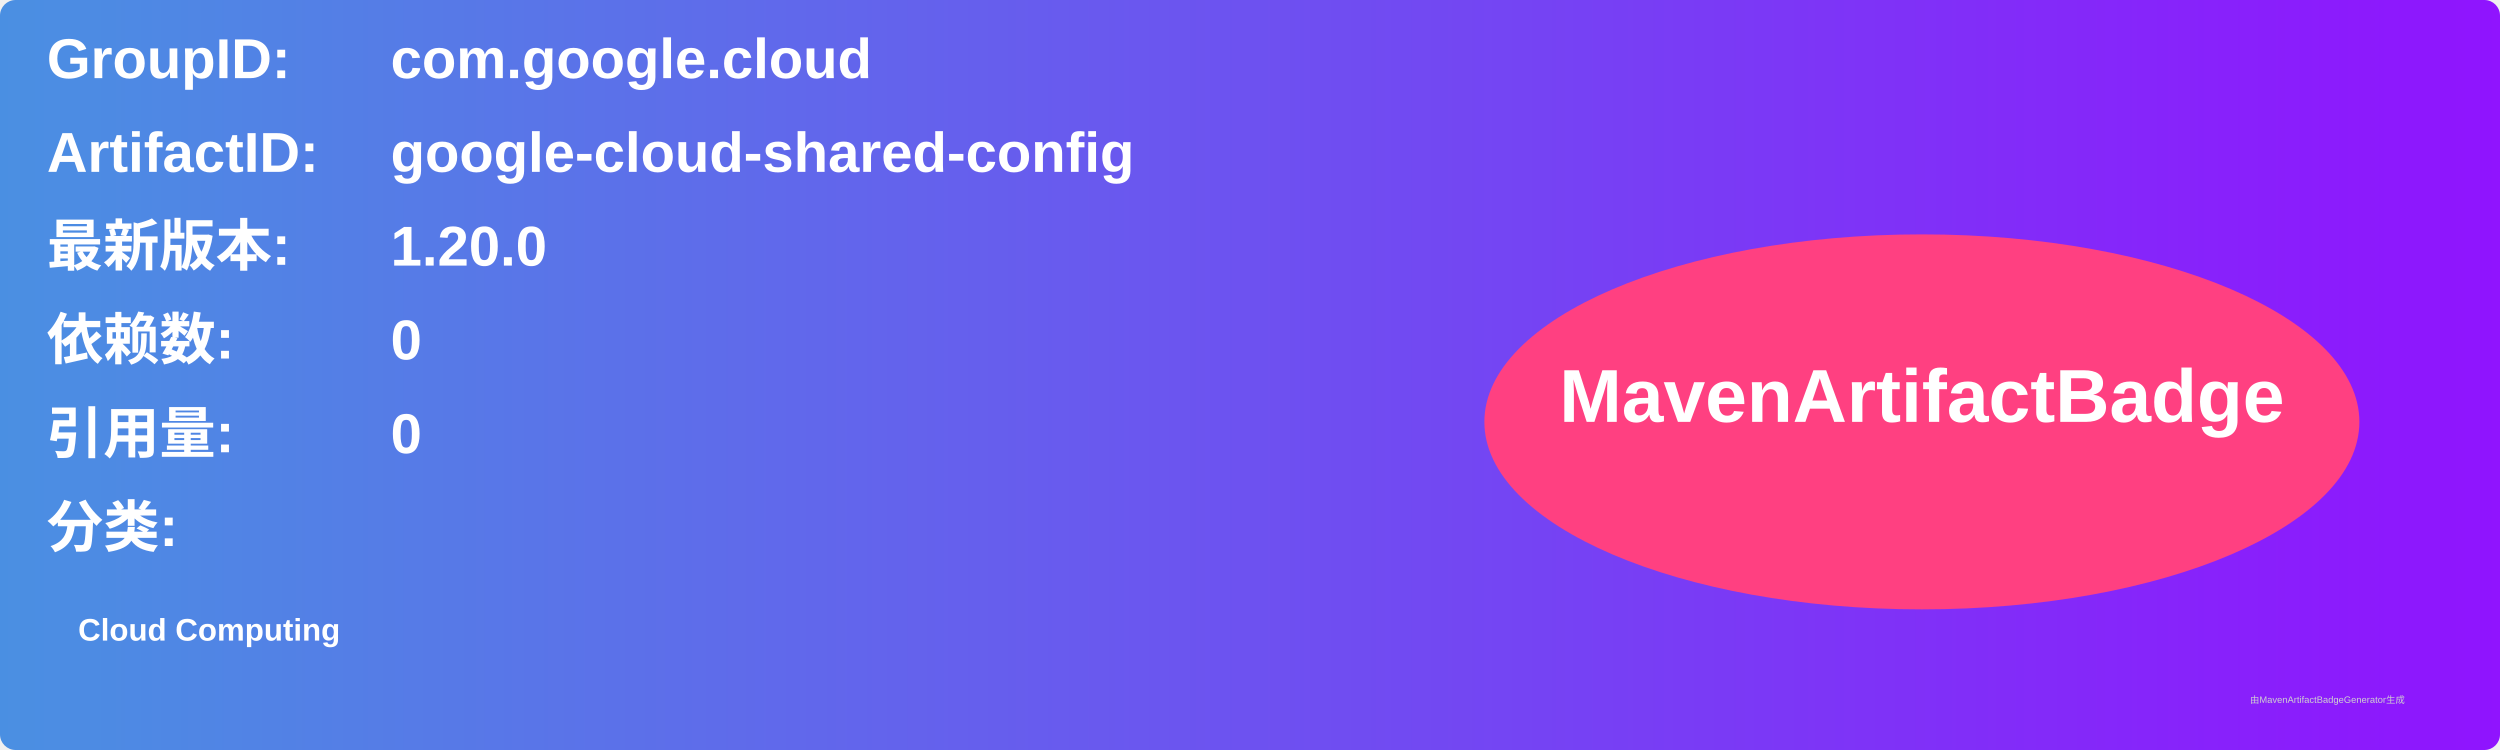
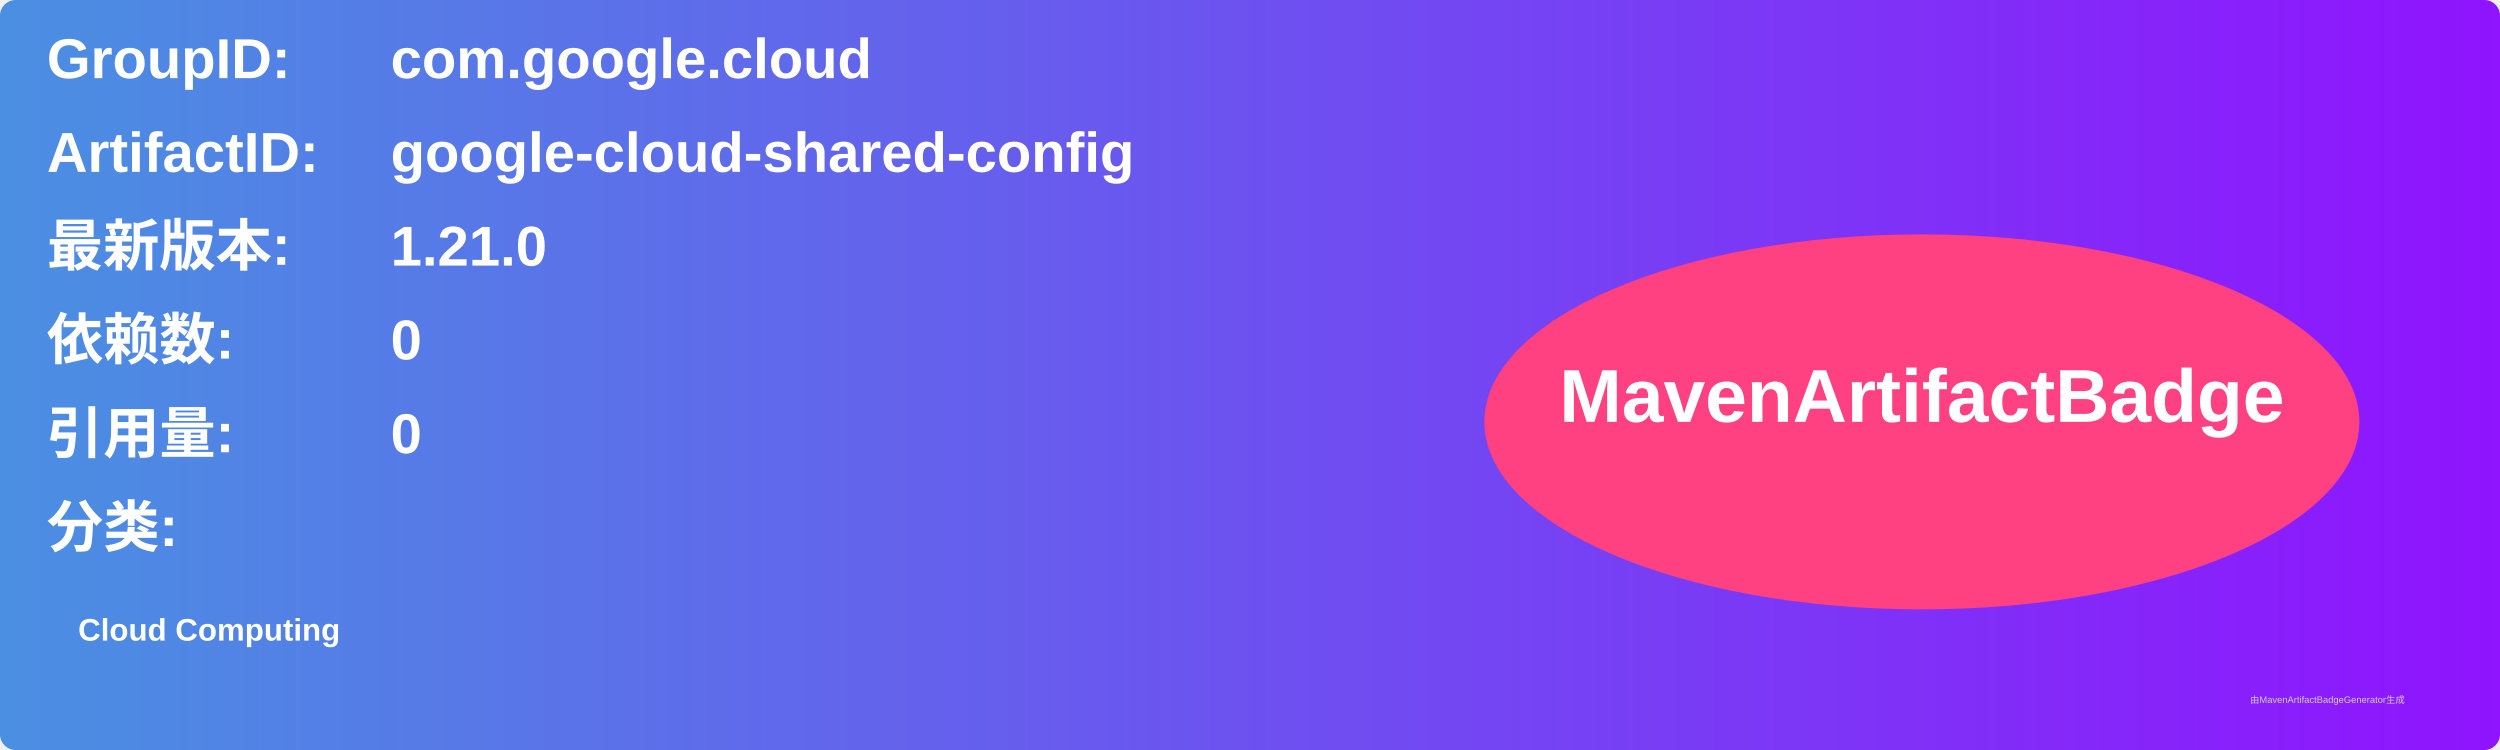
<svg xmlns="http://www.w3.org/2000/svg" width="800" height="240" viewBox="0 0 800 240">
  <linearGradient id="grad" x1="0%" y1="0%" x2="100%" y2="0%">
    <stop offset="0%" stop-color="#4a90e2" />
    <stop offset="100%" stop-color="#9013fe" />
  </linearGradient>
  <rect width="100%" height="100%" rx="5" ry="5" fill="url(#grad)" />
  <g transform="translate(15, 15)">
    <text x="0" y="10" font-family="Arial" font-size="18" fill="white" font-weight="bold" width="260">GroupID:</text>
    <text x="110" y="10" font-family="Arial" font-size="18" fill="white" font-weight="bold" width="460">com.google.cloud</text>
    <text x="0" y="40" font-family="Arial" font-size="18" fill="white" font-weight="bold" width="260">ArtifactID:</text>
    <text x="110" y="40" font-family="Arial" font-size="18" fill="white" font-weight="bold" width="460">google-cloud-shared-config</text>
    <text x="0" y="70" font-family="Arial" font-size="18" fill="white" font-weight="bold">最新版本:</text>
    <text x="110" y="70" font-family="Arial" font-size="18" fill="white" font-weight="bold">
-       <tspan font-weight="bold">1.20.0</tspan>
+       <tspan font-weight="bold">1.21.0</tspan>
    </text>
    <text x="0" y="100" font-family="Arial" font-size="18" fill="white" font-weight="bold">依赖数: </text>
    <text x="110" y="100" font-family="Arial" font-size="18" fill="white">
      <tspan font-weight="bold">0</tspan>
    </text>
    <text x="0" y="130" font-family="Arial" font-size="18" fill="white" font-weight="bold">引用量: </text>
    <text x="110" y="130" font-family="Arial" font-size="18" fill="white">
      <tspan font-weight="bold">0</tspan>
    </text>
    <text x="0" y="160" font-family="Arial" font-size="18" fill="white" font-weight="bold">分类:</text>
    <text x="10" y="190" font-family="Arial" font-size="10" fill="white">
      <tspan font-weight="bold">Cloud Computing</tspan>
    </text>
    <ellipse cx="600" cy="120" rx="140" ry="60" fill="#ff4081" />
    <text x="600" y="120" text-anchor="middle" font-family="Arial" font-size="24" fill="white" font-weight="bold">MavenArtifactBadge</text>
  </g>
  <text x="720" y="225" font-family="Arial" font-size="3" fill="#d0d0d0">由MavenArtifactBadgeGenerator生成</text>
</svg>
